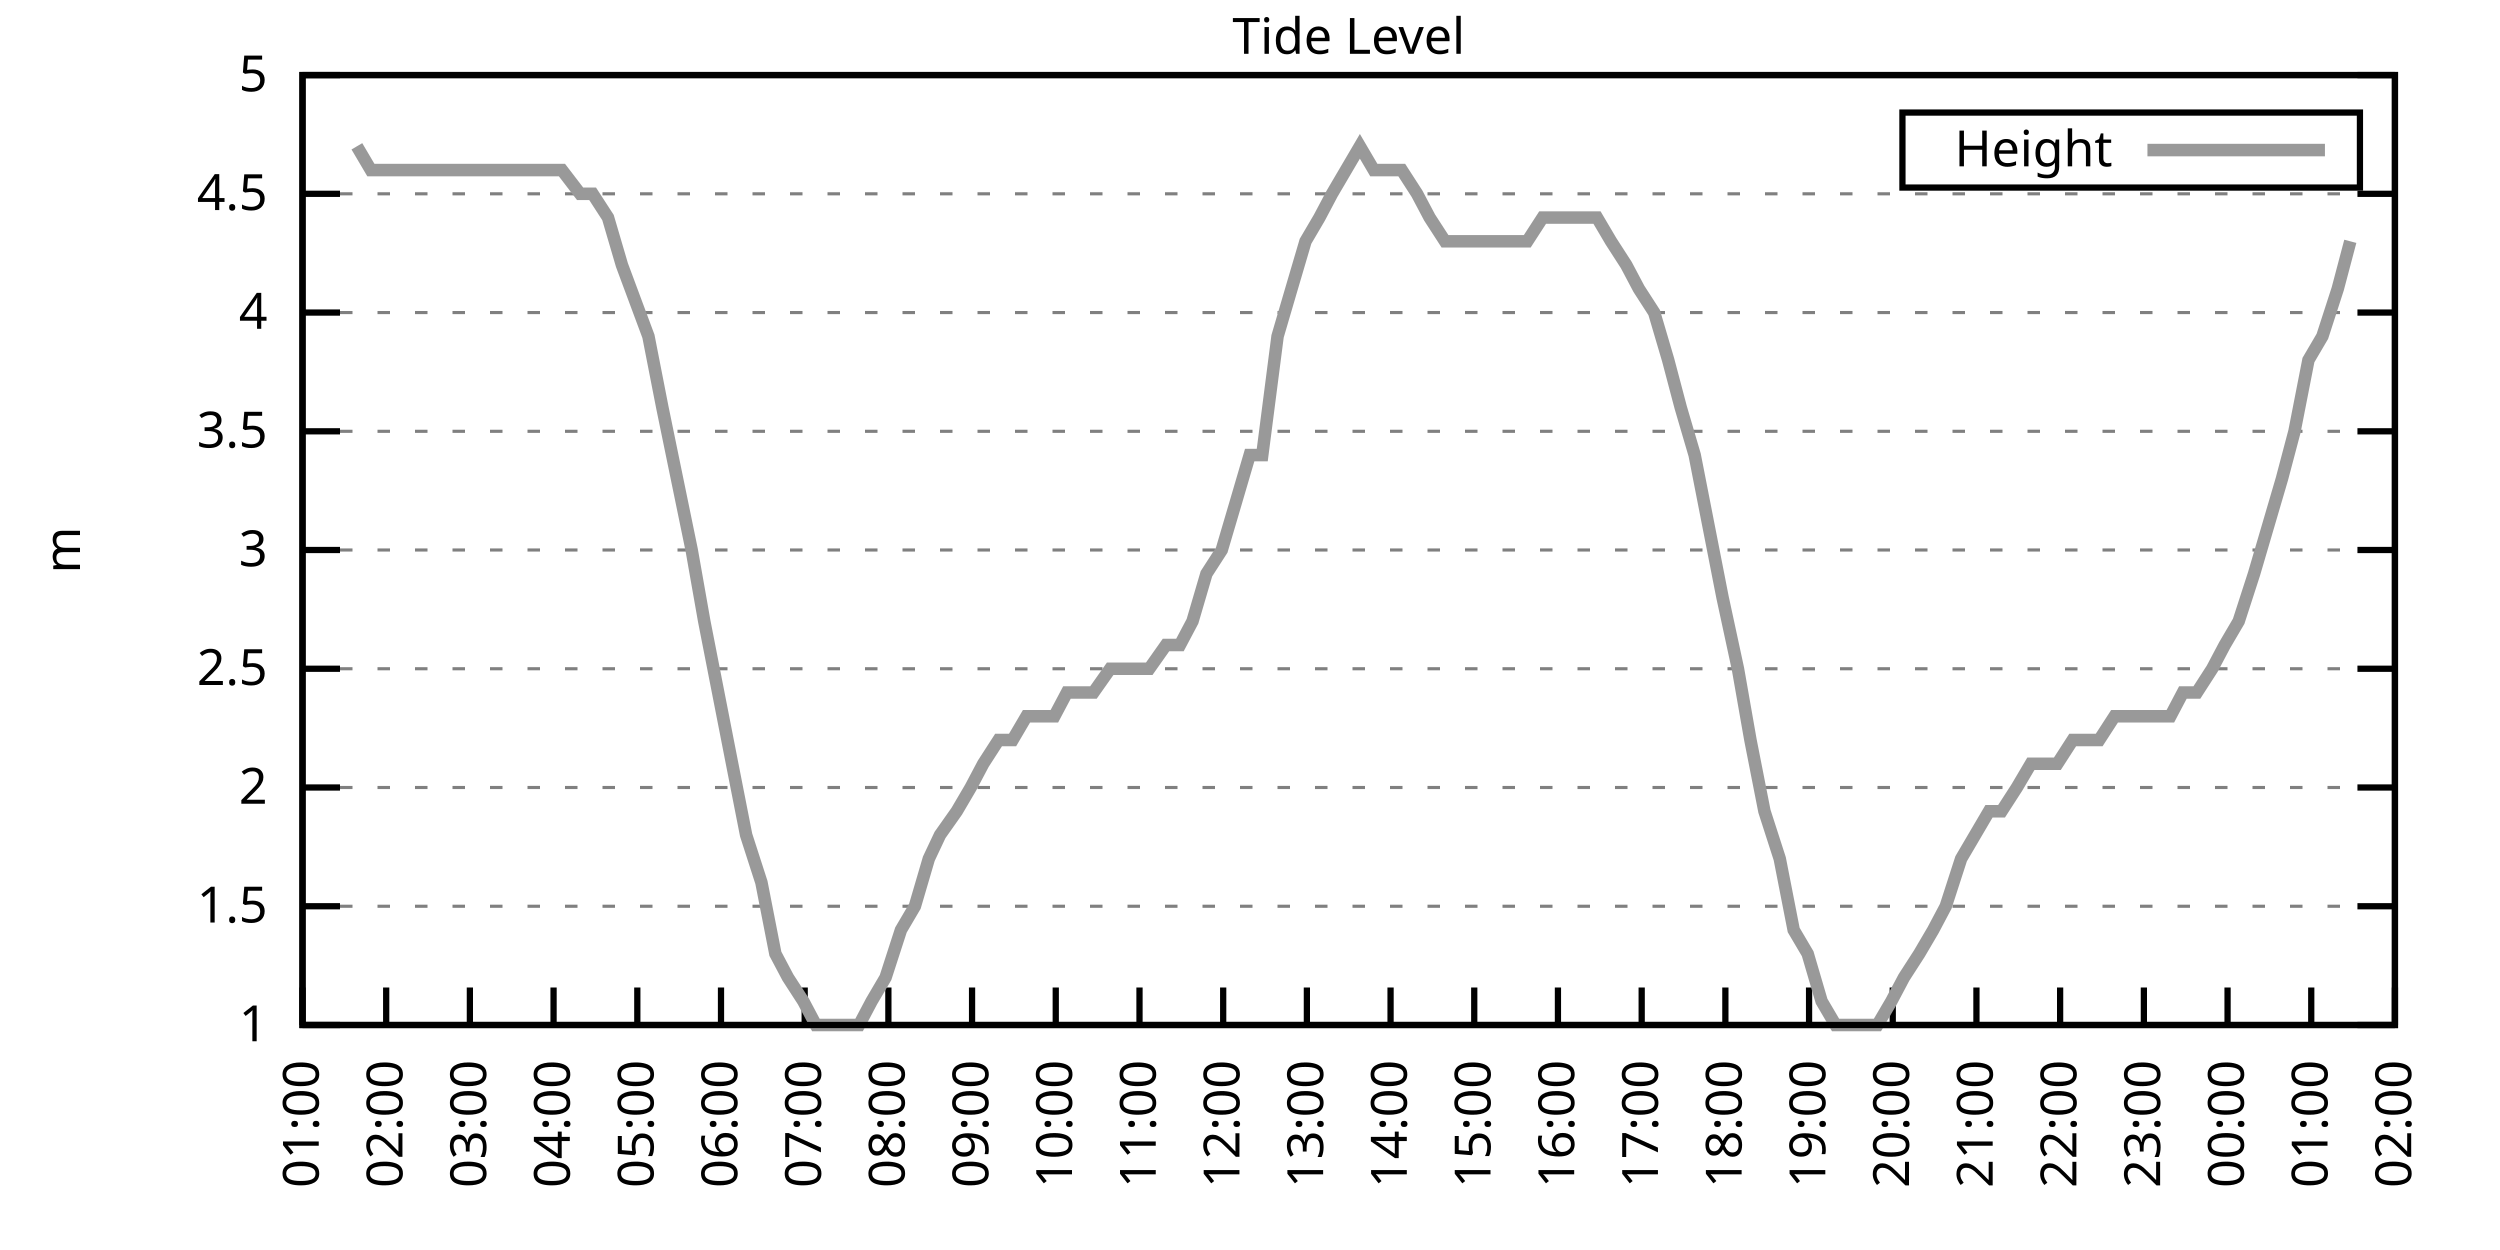
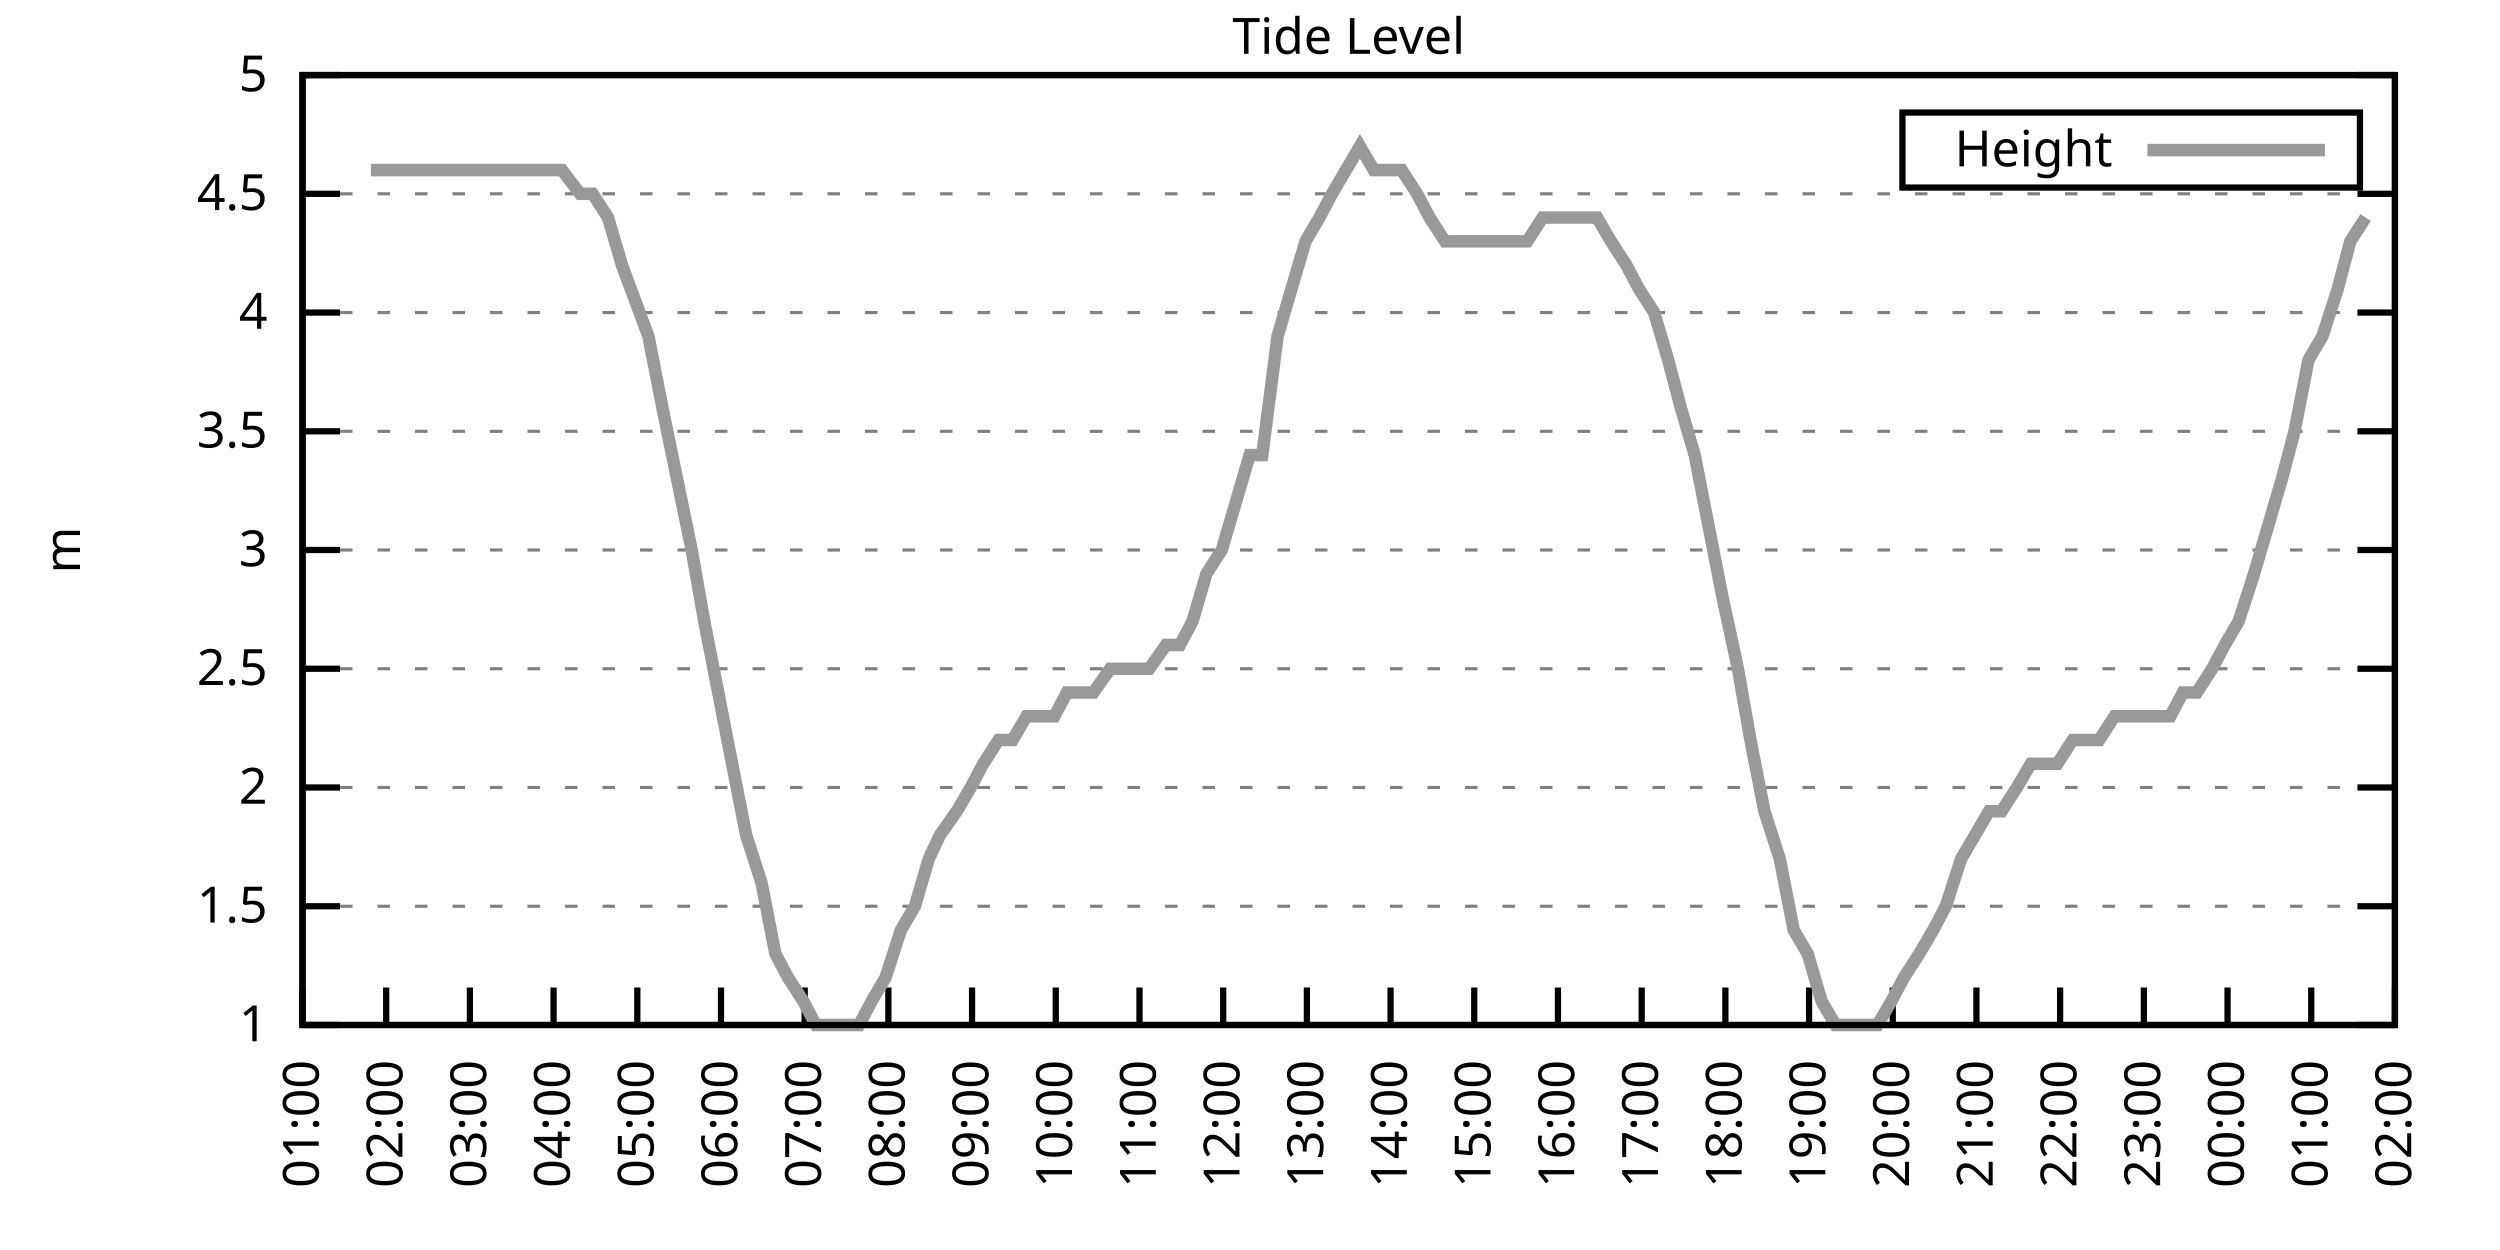
<svg xmlns="http://www.w3.org/2000/svg" xmlns:xlink="http://www.w3.org/1999/xlink" width="400" height="200" viewBox="0 0 400 200">
  <g id="gnuplot_canvas">
    <rect x="0" y="0" width="400" height="200" fill="none" />
    <defs>
      <circle id="gpDot" r="0.5" stroke-width="0.5" stroke="currentColor" />
      <path id="gpPt0" stroke-width="0.333" stroke="currentColor" d="M-1,0 h2 M0,-1 v2" />
      <path id="gpPt1" stroke-width="0.333" stroke="currentColor" d="M-1,-1 L1,1 M1,-1 L-1,1" />
      <path id="gpPt2" stroke-width="0.333" stroke="currentColor" d="M-1,0 L1,0 M0,-1 L0,1 M-1,-1 L1,1 M-1,1 L1,-1" />
      <rect id="gpPt3" stroke-width="0.333" stroke="currentColor" x="-1" y="-1" width="2" height="2" />
      <rect id="gpPt4" stroke-width="0.333" stroke="currentColor" fill="currentColor" x="-1" y="-1" width="2" height="2" />
      <circle id="gpPt5" stroke-width="0.333" stroke="currentColor" cx="0" cy="0" r="1" />
      <use xlink:href="#gpPt5" id="gpPt6" fill="currentColor" stroke="none" />
      <path id="gpPt7" stroke-width="0.333" stroke="currentColor" d="M0,-1.33 L-1.33,0.67 L1.33,0.67 z" />
      <use xlink:href="#gpPt7" id="gpPt8" fill="currentColor" stroke="none" />
      <use xlink:href="#gpPt7" id="gpPt9" stroke="currentColor" transform="rotate(180)" />
      <use xlink:href="#gpPt9" id="gpPt10" fill="currentColor" stroke="none" />
      <use xlink:href="#gpPt3" id="gpPt11" stroke="currentColor" transform="rotate(45)" />
      <use xlink:href="#gpPt11" id="gpPt12" fill="currentColor" stroke="none" />
      <path id="gpPt13" stroke-width="0.333" stroke="currentColor" d="M0,1.330 L1.265,0.411 L0.782,-1.067 L-0.782,-1.076 L-1.265,0.411 z" />
      <use xlink:href="#gpPt13" id="gpPt14" fill="currentColor" stroke="none" />
      <filter id="textbox" filterUnits="objectBoundingBox" x="0" y="0" height="1" width="1">
        <feFlood flood-color="white" flood-opacity="1" result="bgnd" />
        <feComposite in="SourceGraphic" in2="bgnd" operator="atop" />
      </filter>
      <filter id="greybox" filterUnits="objectBoundingBox" x="0" y="0" height="1" width="1">
        <feFlood flood-color="lightgrey" flood-opacity="1" result="grey" />
        <feComposite in="SourceGraphic" in2="grey" operator="atop" />
      </filter>
    </defs>
    <g fill="none" color="white" stroke="currentColor" stroke-width="1.00" stroke-linecap="butt" stroke-linejoin="miter">
</g>
    <g fill="none" color="black" stroke="currentColor" stroke-width="1.00" stroke-linecap="butt" stroke-linejoin="miter">
      <g stroke="none" shape-rendering="crispEdges">
        <polygon fill="rgb(255, 255, 255)" points="48.40,164.00 383.18,164.00 383.18,12.02 48.40,12.02 " />
      </g>
    </g>
    <g fill="none" color="black" stroke="currentColor" stroke-width="1.00" stroke-linecap="butt" stroke-linejoin="miter">
</g>
    <g fill="none" color="black" stroke="black" stroke-width="0.50" stroke-linecap="butt" stroke-linejoin="miter">
</g>
    <g fill="none" color="gray" stroke="currentColor" stroke-width="0.50" stroke-linecap="butt" stroke-linejoin="miter">
      <path stroke="gray" stroke-dasharray="2,4" class="gridline" d="M48.40,164.00 L383.19,164.00  " />
    </g>
    <g fill="none" color="gray" stroke="gray" stroke-width="1.00" stroke-linecap="butt" stroke-linejoin="miter">
</g>
    <g fill="none" color="black" stroke="currentColor" stroke-width="1.00" stroke-linecap="butt" stroke-linejoin="miter">
      <path stroke="black" d="M48.40,164.00 L54.40,164.00 M383.19,164.00 L377.19,164.00  " />
      <g transform="translate(42.80,166.60)" stroke="none" fill="black" font-family="Sans" font-size="8.00" text-anchor="end">
        <text>
          <tspan font-family="Sans"> 1</tspan>
        </text>
      </g>
    </g>
    <g fill="none" color="black" stroke="currentColor" stroke-width="1.00" stroke-linecap="butt" stroke-linejoin="miter">
</g>
    <g fill="none" color="black" stroke="black" stroke-width="0.50" stroke-linecap="butt" stroke-linejoin="miter">
</g>
    <g fill="none" color="gray" stroke="currentColor" stroke-width="0.50" stroke-linecap="butt" stroke-linejoin="miter">
      <path stroke="gray" stroke-dasharray="2,4" class="gridline" d="M48.40,145.00 L383.19,145.00  " />
    </g>
    <g fill="none" color="gray" stroke="gray" stroke-width="1.00" stroke-linecap="butt" stroke-linejoin="miter">
</g>
    <g fill="none" color="black" stroke="currentColor" stroke-width="1.00" stroke-linecap="butt" stroke-linejoin="miter">
      <path stroke="black" d="M48.40,145.00 L54.40,145.00 M383.19,145.00 L377.19,145.00  " />
      <g transform="translate(42.80,147.60)" stroke="none" fill="black" font-family="Sans" font-size="8.00" text-anchor="end">
        <text>
          <tspan font-family="Sans"> 1.5</tspan>
        </text>
      </g>
    </g>
    <g fill="none" color="black" stroke="currentColor" stroke-width="1.00" stroke-linecap="butt" stroke-linejoin="miter">
</g>
    <g fill="none" color="black" stroke="black" stroke-width="0.50" stroke-linecap="butt" stroke-linejoin="miter">
</g>
    <g fill="none" color="gray" stroke="currentColor" stroke-width="0.50" stroke-linecap="butt" stroke-linejoin="miter">
      <path stroke="gray" stroke-dasharray="2,4" class="gridline" d="M48.40,126.00 L383.19,126.00  " />
    </g>
    <g fill="none" color="gray" stroke="gray" stroke-width="1.00" stroke-linecap="butt" stroke-linejoin="miter">
</g>
    <g fill="none" color="black" stroke="currentColor" stroke-width="1.00" stroke-linecap="butt" stroke-linejoin="miter">
      <path stroke="black" d="M48.40,126.00 L54.40,126.00 M383.19,126.00 L377.19,126.00  " />
      <g transform="translate(42.80,128.60)" stroke="none" fill="black" font-family="Sans" font-size="8.00" text-anchor="end">
        <text>
          <tspan font-family="Sans"> 2</tspan>
        </text>
      </g>
    </g>
    <g fill="none" color="black" stroke="currentColor" stroke-width="1.00" stroke-linecap="butt" stroke-linejoin="miter">
</g>
    <g fill="none" color="black" stroke="black" stroke-width="0.50" stroke-linecap="butt" stroke-linejoin="miter">
</g>
    <g fill="none" color="gray" stroke="currentColor" stroke-width="0.50" stroke-linecap="butt" stroke-linejoin="miter">
      <path stroke="gray" stroke-dasharray="2,4" class="gridline" d="M48.40,107.00 L383.19,107.00  " />
    </g>
    <g fill="none" color="gray" stroke="gray" stroke-width="1.00" stroke-linecap="butt" stroke-linejoin="miter">
</g>
    <g fill="none" color="black" stroke="currentColor" stroke-width="1.00" stroke-linecap="butt" stroke-linejoin="miter">
      <path stroke="black" d="M48.40,107.00 L54.40,107.00 M383.19,107.00 L377.19,107.00  " />
      <g transform="translate(42.80,109.60)" stroke="none" fill="black" font-family="Sans" font-size="8.00" text-anchor="end">
        <text>
          <tspan font-family="Sans"> 2.5</tspan>
        </text>
      </g>
    </g>
    <g fill="none" color="black" stroke="currentColor" stroke-width="1.00" stroke-linecap="butt" stroke-linejoin="miter">
</g>
    <g fill="none" color="black" stroke="black" stroke-width="0.50" stroke-linecap="butt" stroke-linejoin="miter">
</g>
    <g fill="none" color="gray" stroke="currentColor" stroke-width="0.50" stroke-linecap="butt" stroke-linejoin="miter">
      <path stroke="gray" stroke-dasharray="2,4" class="gridline" d="M48.40,88.00 L383.19,88.00  " />
    </g>
    <g fill="none" color="gray" stroke="gray" stroke-width="1.00" stroke-linecap="butt" stroke-linejoin="miter">
</g>
    <g fill="none" color="black" stroke="currentColor" stroke-width="1.00" stroke-linecap="butt" stroke-linejoin="miter">
      <path stroke="black" d="M48.40,88.00 L54.40,88.00 M383.19,88.00 L377.19,88.00  " />
      <g transform="translate(42.80,90.60)" stroke="none" fill="black" font-family="Sans" font-size="8.00" text-anchor="end">
        <text>
          <tspan font-family="Sans"> 3</tspan>
        </text>
      </g>
    </g>
    <g fill="none" color="black" stroke="currentColor" stroke-width="1.00" stroke-linecap="butt" stroke-linejoin="miter">
</g>
    <g fill="none" color="black" stroke="black" stroke-width="0.50" stroke-linecap="butt" stroke-linejoin="miter">
</g>
    <g fill="none" color="gray" stroke="currentColor" stroke-width="0.50" stroke-linecap="butt" stroke-linejoin="miter">
      <path stroke="gray" stroke-dasharray="2,4" class="gridline" d="M48.40,69.01 L383.19,69.01  " />
    </g>
    <g fill="none" color="gray" stroke="gray" stroke-width="1.00" stroke-linecap="butt" stroke-linejoin="miter">
</g>
    <g fill="none" color="black" stroke="currentColor" stroke-width="1.00" stroke-linecap="butt" stroke-linejoin="miter">
      <path stroke="black" d="M48.40,69.01 L54.40,69.01 M383.19,69.01 L377.19,69.01  " />
      <g transform="translate(42.80,71.61)" stroke="none" fill="black" font-family="Sans" font-size="8.00" text-anchor="end">
        <text>
          <tspan font-family="Sans"> 3.5</tspan>
        </text>
      </g>
    </g>
    <g fill="none" color="black" stroke="currentColor" stroke-width="1.00" stroke-linecap="butt" stroke-linejoin="miter">
</g>
    <g fill="none" color="black" stroke="black" stroke-width="0.50" stroke-linecap="butt" stroke-linejoin="miter">
</g>
    <g fill="none" color="gray" stroke="currentColor" stroke-width="0.50" stroke-linecap="butt" stroke-linejoin="miter">
      <path stroke="gray" stroke-dasharray="2,4" class="gridline" d="M48.40,50.01 L383.19,50.01  " />
    </g>
    <g fill="none" color="gray" stroke="gray" stroke-width="1.00" stroke-linecap="butt" stroke-linejoin="miter">
</g>
    <g fill="none" color="black" stroke="currentColor" stroke-width="1.00" stroke-linecap="butt" stroke-linejoin="miter">
      <path stroke="black" d="M48.40,50.01 L54.40,50.01 M383.19,50.01 L377.19,50.01  " />
      <g transform="translate(42.80,52.61)" stroke="none" fill="black" font-family="Sans" font-size="8.00" text-anchor="end">
        <text>
          <tspan font-family="Sans"> 4</tspan>
        </text>
      </g>
    </g>
    <g fill="none" color="black" stroke="currentColor" stroke-width="1.00" stroke-linecap="butt" stroke-linejoin="miter">
</g>
    <g fill="none" color="black" stroke="black" stroke-width="0.50" stroke-linecap="butt" stroke-linejoin="miter">
</g>
    <g fill="none" color="gray" stroke="currentColor" stroke-width="0.50" stroke-linecap="butt" stroke-linejoin="miter">
      <path stroke="gray" stroke-dasharray="2,4" class="gridline" d="M48.40,31.01 L383.19,31.01  " />
    </g>
    <g fill="none" color="gray" stroke="gray" stroke-width="1.00" stroke-linecap="butt" stroke-linejoin="miter">
</g>
    <g fill="none" color="black" stroke="currentColor" stroke-width="1.00" stroke-linecap="butt" stroke-linejoin="miter">
      <path stroke="black" d="M48.40,31.01 L54.40,31.01 M383.19,31.01 L377.19,31.01  " />
      <g transform="translate(42.80,33.61)" stroke="none" fill="black" font-family="Sans" font-size="8.00" text-anchor="end">
        <text>
          <tspan font-family="Sans"> 4.5</tspan>
        </text>
      </g>
    </g>
    <g fill="none" color="black" stroke="currentColor" stroke-width="1.00" stroke-linecap="butt" stroke-linejoin="miter">
</g>
    <g fill="none" color="black" stroke="black" stroke-width="0.50" stroke-linecap="butt" stroke-linejoin="miter">
</g>
    <g fill="none" color="gray" stroke="currentColor" stroke-width="0.50" stroke-linecap="butt" stroke-linejoin="miter">
      <path stroke="gray" stroke-dasharray="2,4" class="gridline" d="M48.40,12.01 L383.19,12.01  " />
    </g>
    <g fill="none" color="gray" stroke="gray" stroke-width="1.00" stroke-linecap="butt" stroke-linejoin="miter">
</g>
    <g fill="none" color="black" stroke="currentColor" stroke-width="1.00" stroke-linecap="butt" stroke-linejoin="miter">
      <path stroke="black" d="M48.40,12.01 L54.40,12.01 M383.19,12.01 L377.19,12.01  " />
      <g transform="translate(42.80,14.61)" stroke="none" fill="black" font-family="Sans" font-size="8.00" text-anchor="end">
        <text>
          <tspan font-family="Sans"> 5</tspan>
        </text>
      </g>
    </g>
    <g fill="none" color="black" stroke="currentColor" stroke-width="1.00" stroke-linecap="butt" stroke-linejoin="miter">
      <path stroke="black" d="M48.40,164.00 L48.40,158.00  " />
      <g transform="translate(51.00,169.60) rotate(270.00)" stroke="none" fill="black" font-family="Sans" font-size="8.00" text-anchor="end">
        <text>
          <tspan font-family="Sans">01:00</tspan>
        </text>
      </g>
    </g>
    <g fill="none" color="black" stroke="currentColor" stroke-width="1.00" stroke-linecap="butt" stroke-linejoin="miter">
      <path stroke="black" d="M61.79,164.00 L61.79,158.00  " />
      <g transform="translate(64.39,169.60) rotate(270.00)" stroke="none" fill="black" font-family="Sans" font-size="8.00" text-anchor="end">
        <text>
          <tspan font-family="Sans">02:00</tspan>
        </text>
      </g>
    </g>
    <g fill="none" color="black" stroke="currentColor" stroke-width="1.00" stroke-linecap="butt" stroke-linejoin="miter">
      <path stroke="black" d="M75.18,164.00 L75.18,158.00  " />
      <g transform="translate(77.78,169.60) rotate(270.00)" stroke="none" fill="black" font-family="Sans" font-size="8.00" text-anchor="end">
        <text>
          <tspan font-family="Sans">03:00</tspan>
        </text>
      </g>
    </g>
    <g fill="none" color="black" stroke="currentColor" stroke-width="1.00" stroke-linecap="butt" stroke-linejoin="miter">
      <path stroke="black" d="M88.57,164.00 L88.57,158.00  " />
      <g transform="translate(91.17,169.60) rotate(270.00)" stroke="none" fill="black" font-family="Sans" font-size="8.00" text-anchor="end">
        <text>
          <tspan font-family="Sans">04:00</tspan>
        </text>
      </g>
    </g>
    <g fill="none" color="black" stroke="currentColor" stroke-width="1.00" stroke-linecap="butt" stroke-linejoin="miter">
      <path stroke="black" d="M101.97,164.00 L101.97,158.00  " />
      <g transform="translate(104.57,169.60) rotate(270.00)" stroke="none" fill="black" font-family="Sans" font-size="8.00" text-anchor="end">
        <text>
          <tspan font-family="Sans">05:00</tspan>
        </text>
      </g>
    </g>
    <g fill="none" color="black" stroke="currentColor" stroke-width="1.00" stroke-linecap="butt" stroke-linejoin="miter">
      <path stroke="black" d="M115.36,164.00 L115.36,158.00  " />
      <g transform="translate(117.96,169.60) rotate(270.00)" stroke="none" fill="black" font-family="Sans" font-size="8.00" text-anchor="end">
        <text>
          <tspan font-family="Sans">06:00</tspan>
        </text>
      </g>
    </g>
    <g fill="none" color="black" stroke="currentColor" stroke-width="1.00" stroke-linecap="butt" stroke-linejoin="miter">
      <path stroke="black" d="M128.75,164.00 L128.75,158.00  " />
      <g transform="translate(131.35,169.60) rotate(270.00)" stroke="none" fill="black" font-family="Sans" font-size="8.00" text-anchor="end">
        <text>
          <tspan font-family="Sans">07:00</tspan>
        </text>
      </g>
    </g>
    <g fill="none" color="black" stroke="currentColor" stroke-width="1.00" stroke-linecap="butt" stroke-linejoin="miter">
      <path stroke="black" d="M142.14,164.00 L142.14,158.00  " />
      <g transform="translate(144.74,169.60) rotate(270.00)" stroke="none" fill="black" font-family="Sans" font-size="8.00" text-anchor="end">
        <text>
          <tspan font-family="Sans">08:00</tspan>
        </text>
      </g>
    </g>
    <g fill="none" color="black" stroke="currentColor" stroke-width="1.00" stroke-linecap="butt" stroke-linejoin="miter">
      <path stroke="black" d="M155.53,164.00 L155.53,158.00  " />
      <g transform="translate(158.13,169.60) rotate(270.00)" stroke="none" fill="black" font-family="Sans" font-size="8.00" text-anchor="end">
        <text>
          <tspan font-family="Sans">09:00</tspan>
        </text>
      </g>
    </g>
    <g fill="none" color="black" stroke="currentColor" stroke-width="1.00" stroke-linecap="butt" stroke-linejoin="miter">
      <path stroke="black" d="M168.92,164.00 L168.92,158.00  " />
      <g transform="translate(171.52,169.60) rotate(270.00)" stroke="none" fill="black" font-family="Sans" font-size="8.00" text-anchor="end">
        <text>
          <tspan font-family="Sans">10:00</tspan>
        </text>
      </g>
    </g>
    <g fill="none" color="black" stroke="currentColor" stroke-width="1.00" stroke-linecap="butt" stroke-linejoin="miter">
      <path stroke="black" d="M182.32,164.00 L182.32,158.00  " />
      <g transform="translate(184.92,169.60) rotate(270.00)" stroke="none" fill="black" font-family="Sans" font-size="8.00" text-anchor="end">
        <text>
          <tspan font-family="Sans">11:00</tspan>
        </text>
      </g>
    </g>
    <g fill="none" color="black" stroke="currentColor" stroke-width="1.00" stroke-linecap="butt" stroke-linejoin="miter">
      <path stroke="black" d="M195.71,164.00 L195.71,158.00  " />
      <g transform="translate(198.31,169.60) rotate(270.00)" stroke="none" fill="black" font-family="Sans" font-size="8.00" text-anchor="end">
        <text>
          <tspan font-family="Sans">12:00</tspan>
        </text>
      </g>
    </g>
    <g fill="none" color="black" stroke="currentColor" stroke-width="1.00" stroke-linecap="butt" stroke-linejoin="miter">
      <path stroke="black" d="M209.10,164.00 L209.10,158.00  " />
      <g transform="translate(211.70,169.60) rotate(270.00)" stroke="none" fill="black" font-family="Sans" font-size="8.00" text-anchor="end">
        <text>
          <tspan font-family="Sans">13:00</tspan>
        </text>
      </g>
    </g>
    <g fill="none" color="black" stroke="currentColor" stroke-width="1.00" stroke-linecap="butt" stroke-linejoin="miter">
      <path stroke="black" d="M222.49,164.00 L222.49,158.00  " />
      <g transform="translate(225.09,169.60) rotate(270.00)" stroke="none" fill="black" font-family="Sans" font-size="8.00" text-anchor="end">
        <text>
          <tspan font-family="Sans">14:00</tspan>
        </text>
      </g>
    </g>
    <g fill="none" color="black" stroke="currentColor" stroke-width="1.00" stroke-linecap="butt" stroke-linejoin="miter">
      <path stroke="black" d="M235.88,164.00 L235.88,158.00  " />
      <g transform="translate(238.48,169.60) rotate(270.00)" stroke="none" fill="black" font-family="Sans" font-size="8.00" text-anchor="end">
        <text>
          <tspan font-family="Sans">15:00</tspan>
        </text>
      </g>
    </g>
    <g fill="none" color="black" stroke="currentColor" stroke-width="1.00" stroke-linecap="butt" stroke-linejoin="miter">
      <path stroke="black" d="M249.27,164.00 L249.27,158.00  " />
      <g transform="translate(251.87,169.60) rotate(270.00)" stroke="none" fill="black" font-family="Sans" font-size="8.00" text-anchor="end">
        <text>
          <tspan font-family="Sans">16:00</tspan>
        </text>
      </g>
    </g>
    <g fill="none" color="black" stroke="currentColor" stroke-width="1.00" stroke-linecap="butt" stroke-linejoin="miter">
      <path stroke="black" d="M262.67,164.00 L262.67,158.00  " />
      <g transform="translate(265.27,169.60) rotate(270.00)" stroke="none" fill="black" font-family="Sans" font-size="8.00" text-anchor="end">
        <text>
          <tspan font-family="Sans">17:00</tspan>
        </text>
      </g>
    </g>
    <g fill="none" color="black" stroke="currentColor" stroke-width="1.00" stroke-linecap="butt" stroke-linejoin="miter">
      <path stroke="black" d="M276.06,164.00 L276.06,158.00  " />
      <g transform="translate(278.66,169.60) rotate(270.00)" stroke="none" fill="black" font-family="Sans" font-size="8.00" text-anchor="end">
        <text>
          <tspan font-family="Sans">18:00</tspan>
        </text>
      </g>
    </g>
    <g fill="none" color="black" stroke="currentColor" stroke-width="1.00" stroke-linecap="butt" stroke-linejoin="miter">
      <path stroke="black" d="M289.45,164.00 L289.45,158.00  " />
      <g transform="translate(292.05,169.60) rotate(270.00)" stroke="none" fill="black" font-family="Sans" font-size="8.00" text-anchor="end">
        <text>
          <tspan font-family="Sans">19:00</tspan>
        </text>
      </g>
    </g>
    <g fill="none" color="black" stroke="currentColor" stroke-width="1.00" stroke-linecap="butt" stroke-linejoin="miter">
      <path stroke="black" d="M302.84,164.00 L302.84,158.00  " />
      <g transform="translate(305.44,169.60) rotate(270.00)" stroke="none" fill="black" font-family="Sans" font-size="8.00" text-anchor="end">
        <text>
          <tspan font-family="Sans">20:00</tspan>
        </text>
      </g>
    </g>
    <g fill="none" color="black" stroke="currentColor" stroke-width="1.00" stroke-linecap="butt" stroke-linejoin="miter">
      <path stroke="black" d="M316.23,164.00 L316.23,158.00  " />
      <g transform="translate(318.83,169.60) rotate(270.00)" stroke="none" fill="black" font-family="Sans" font-size="8.00" text-anchor="end">
        <text>
          <tspan font-family="Sans">21:00</tspan>
        </text>
      </g>
    </g>
    <g fill="none" color="black" stroke="currentColor" stroke-width="1.00" stroke-linecap="butt" stroke-linejoin="miter">
      <path stroke="black" d="M329.62,164.00 L329.62,158.00  " />
      <g transform="translate(332.22,169.60) rotate(270.00)" stroke="none" fill="black" font-family="Sans" font-size="8.00" text-anchor="end">
        <text>
          <tspan font-family="Sans">22:00</tspan>
        </text>
      </g>
    </g>
    <g fill="none" color="black" stroke="currentColor" stroke-width="1.00" stroke-linecap="butt" stroke-linejoin="miter">
      <path stroke="black" d="M343.02,164.00 L343.02,158.00  " />
      <g transform="translate(345.62,169.60) rotate(270.00)" stroke="none" fill="black" font-family="Sans" font-size="8.00" text-anchor="end">
        <text>
          <tspan font-family="Sans">23:00</tspan>
        </text>
      </g>
    </g>
    <g fill="none" color="black" stroke="currentColor" stroke-width="1.00" stroke-linecap="butt" stroke-linejoin="miter">
      <path stroke="black" d="M356.41,164.00 L356.41,158.00  " />
      <g transform="translate(359.01,169.60) rotate(270.00)" stroke="none" fill="black" font-family="Sans" font-size="8.00" text-anchor="end">
        <text>
          <tspan font-family="Sans">00:00</tspan>
        </text>
      </g>
    </g>
    <g fill="none" color="black" stroke="currentColor" stroke-width="1.00" stroke-linecap="butt" stroke-linejoin="miter">
      <path stroke="black" d="M369.80,164.00 L369.80,158.00  " />
      <g transform="translate(372.40,169.60) rotate(270.00)" stroke="none" fill="black" font-family="Sans" font-size="8.00" text-anchor="end">
        <text>
          <tspan font-family="Sans">01:00</tspan>
        </text>
      </g>
    </g>
    <g fill="none" color="black" stroke="currentColor" stroke-width="1.00" stroke-linecap="butt" stroke-linejoin="miter">
      <path stroke="black" d="M383.19,164.00 L383.19,158.00  " />
      <g transform="translate(385.79,169.60) rotate(270.00)" stroke="none" fill="black" font-family="Sans" font-size="8.00" text-anchor="end">
        <text>
          <tspan font-family="Sans">02:00</tspan>
        </text>
      </g>
    </g>
    <g fill="none" color="black" stroke="currentColor" stroke-width="1.00" stroke-linecap="butt" stroke-linejoin="miter">
</g>
    <g fill="none" color="black" stroke="currentColor" stroke-width="1.00" stroke-linecap="butt" stroke-linejoin="miter">
      <path stroke="black" d="M48.40,12.01 L48.40,164.00 L383.19,164.00 L383.19,12.01 L48.40,12.01 Z  " />
    </g>
    <g fill="none" color="black" stroke="currentColor" stroke-width="1.00" stroke-linecap="butt" stroke-linejoin="miter">
</g>
    <g fill="none" color="black" stroke="currentColor" stroke-width="1.00" stroke-linecap="butt" stroke-linejoin="miter">
      <path stroke="black" d="M304.39,30.01 L304.39,18.01 L377.59,18.01 L377.59,30.01 L304.39,30.01 Z  " />
    </g>
    <g id="Tide_level_plot_1">
      <g fill="none" color="white" stroke="black" stroke-width="2.00" stroke-linecap="butt" stroke-linejoin="miter">
</g>
      <g fill="none" color="black" stroke="currentColor" stroke-width="2.00" stroke-linecap="butt" stroke-linejoin="miter">
        <g transform="translate(337.99,26.61)" stroke="none" fill="black" font-family="Sans" font-size="8.00" text-anchor="end">
          <text>
            <tspan font-family="Sans">Height</tspan>
          </text>
        </g>
      </g>
      <g fill="none" color="black" stroke="currentColor" stroke-width="2.00" stroke-linecap="butt" stroke-linejoin="miter">
-         <path stroke="rgb(153, 153, 153)" d="M343.59,24.01 L371.99,24.01 M57.10,23.41 L59.34,27.21 L61.57,27.21 L63.58,27.21 L66.03,27.21 L68.26,27.21   L70.50,27.21 L72.50,27.21 L74.74,27.21 L76.97,27.21 L79.20,27.21 L81.43,27.21 L83.89,27.21 L86.12,27.21   L88.13,27.21 L89.91,27.21 L92.82,31.01 L94.82,31.01 L97.28,34.81 L99.51,42.41 L103.75,53.81 L105.98,65.21   L110.67,88.00 L112.68,99.40 L114.91,110.80 L117.14,122.20 L119.38,133.60 L121.83,141.20 L124.06,152.60 L126.07,156.40   L128.53,160.20 L130.54,164.00 L132.77,164.00 L135.22,164.00 L137.45,164.00 L139.46,160.20 L141.69,156.40 L144.15,148.80   L146.38,145.00 L148.61,137.40 L150.40,133.60 L153.08,129.80 L155.31,126.00 L157.32,122.20 L159.77,118.40 L162.01,118.40   L164.24,114.60 L166.47,114.60 L168.70,114.60 L170.71,110.80 L172.94,110.80 L174.95,110.80 L177.63,107.00 L179.64,107.00   L181.87,107.00 L183.88,107.00 L186.56,103.20 L188.79,103.20 L190.80,99.40 L193.03,91.80 L195.48,88.00 L197.72,80.41   L199.95,72.81 L201.96,72.81 L204.41,53.81 L206.64,46.21 L208.88,38.61 L211.11,34.81 L213.12,31.01 L215.35,27.21   L217.58,23.41 L219.81,27.21 L222.04,27.21 L224.28,27.21 L226.73,31.01 L228.74,34.81 L231.20,38.61 L233.43,38.61   L235.66,38.61 L237.89,38.61 L240.12,38.61 L242.13,38.61 L244.36,38.61 L246.82,34.81 L248.83,34.81 L251.06,34.81   L253.51,34.81 L255.52,34.81 L257.76,38.61 L260.21,42.41 L262.22,46.21 L264.67,50.01 L266.91,57.61 L268.92,65.21   L271.15,72.81 L273.38,84.21 L275.61,95.60 L278.07,107.00 L280.07,118.40 L282.31,129.80 L284.76,137.40 L286.99,148.80   L289.23,152.60 L291.46,160.20 L293.69,164.00 L295.70,164.00 L297.93,164.00 L300.39,164.00 L302.62,160.20 L304.63,156.40   L307.08,152.60 L309.31,148.80 L311.32,145.00 L313.78,137.40 L316.01,133.60 L318.24,129.80 L320.25,129.80 L322.70,126.00   L324.94,122.20 L327.17,122.20 L329.18,122.20 L331.63,118.40 L333.86,118.40 L335.87,118.40 L338.33,114.60 L340.34,114.60   L342.57,114.60 L344.80,114.60 L347.26,114.60 L349.26,110.80 L351.50,110.80 L353.95,107.00 L355.96,103.20 L358.19,99.40   L360.65,91.80 L362.88,84.21 L365.11,76.61 L367.12,69.01 L369.35,57.61 L371.58,53.81 L374.04,46.21 L376.05,38.61    " />
+         <path stroke="rgb(153, 153, 153)" d="M343.59,24.01 L371.99,24.01 M59.34,27.21 L61.57,27.21 L63.58,27.21 L66.03,27.21 L68.26,27.21 L70.50,27.21   L72.50,27.21 L74.74,27.21 L76.97,27.21 L79.20,27.21 L81.43,27.21 L83.89,27.21 L86.12,27.21 L88.13,27.21   L89.91,27.21 L92.82,31.01 L94.82,31.01 L97.28,34.81 L99.51,42.41 L103.75,53.81 L105.98,65.21 L110.67,88.00   L112.68,99.40 L114.91,110.80 L117.14,122.20 L119.38,133.60 L121.83,141.20 L124.06,152.60 L126.07,156.40 L128.53,160.20   L130.54,164.00 L132.77,164.00 L135.22,164.00 L137.45,164.00 L139.46,160.20 L141.69,156.40 L144.15,148.80 L146.38,145.00   L148.61,137.40 L150.40,133.60 L153.08,129.80 L155.31,126.00 L157.32,122.20 L159.77,118.40 L162.01,118.40 L164.24,114.60   L166.47,114.60 L168.70,114.60 L170.71,110.80 L172.94,110.80 L174.95,110.80 L177.63,107.00 L179.64,107.00 L181.87,107.00   L183.88,107.00 L186.56,103.20 L188.79,103.20 L190.80,99.40 L193.03,91.80 L195.48,88.00 L197.72,80.41 L199.95,72.81   L201.96,72.81 L204.41,53.81 L206.64,46.21 L208.88,38.61 L211.11,34.81 L213.12,31.01 L215.35,27.21 L217.58,23.41   L219.81,27.21 L222.04,27.21 L224.28,27.21 L226.73,31.01 L228.74,34.81 L231.20,38.61 L233.43,38.61 L235.66,38.61   L237.89,38.61 L240.12,38.61 L242.13,38.61 L244.36,38.61 L246.82,34.81 L248.83,34.81 L251.06,34.81 L253.51,34.81   L255.52,34.81 L257.76,38.61 L260.21,42.41 L262.22,46.21 L264.67,50.01 L266.91,57.61 L268.92,65.21 L271.15,72.81   L273.38,84.21 L275.61,95.60 L278.07,107.00 L280.07,118.40 L282.31,129.80 L284.76,137.40 L286.99,148.80 L289.23,152.60   L291.46,160.20 L293.69,164.00 L295.70,164.00 L297.93,164.00 L300.39,164.00 L302.62,160.20 L304.63,156.40 L307.08,152.60   L309.31,148.80 L311.32,145.00 L313.78,137.40 L316.01,133.60 L318.24,129.80 L320.25,129.80 L322.70,126.00 L324.94,122.20   L327.17,122.20 L329.18,122.20 L331.63,118.40 L333.86,118.40 L335.87,118.40 L338.33,114.60 L340.34,114.60 L342.57,114.60   L344.80,114.60 L347.26,114.60 L349.26,110.80 L351.50,110.80 L353.95,107.00 L355.96,103.20 L358.19,99.40 L360.65,91.80   L362.88,84.21 L365.11,76.61 L367.12,69.01 L369.35,57.61 L371.58,53.81 L374.04,46.21 L376.05,38.61 L378.50,34.81    " />
      </g>
    </g>
    <g fill="none" color="black" stroke="currentColor" stroke-width="2.00" stroke-linecap="butt" stroke-linejoin="miter">
</g>
    <g fill="none" color="black" stroke="black" stroke-width="1.00" stroke-linecap="butt" stroke-linejoin="miter">
</g>
    <g fill="none" color="black" stroke="currentColor" stroke-width="1.00" stroke-linecap="butt" stroke-linejoin="miter">
      <path stroke="black" d="M48.40,12.01 L48.40,164.00 L383.19,164.00 L383.19,12.01 L48.40,12.01 Z  " />
      <g transform="translate(12.80,88.01) rotate(270.00)" stroke="none" fill="black" font-family="Sans" font-size="8.00" text-anchor="middle">
        <text>
          <tspan font-family="Sans">m</tspan>
        </text>
      </g>
    </g>
    <g fill="none" color="black" stroke="currentColor" stroke-width="1.00" stroke-linecap="butt" stroke-linejoin="miter">
</g>
    <g fill="none" color="black" stroke="currentColor" stroke-width="1.00" stroke-linecap="butt" stroke-linejoin="miter">
      <g transform="translate(215.79,8.61)" stroke="none" fill="black" font-family="Sans" font-size="8.00" text-anchor="middle">
        <text>
          <tspan font-family="Sans">Tide Level</tspan>
        </text>
      </g>
    </g>
    <g fill="none" color="black" stroke="currentColor" stroke-width="1.00" stroke-linecap="butt" stroke-linejoin="miter">
</g>
  </g>
</svg>
